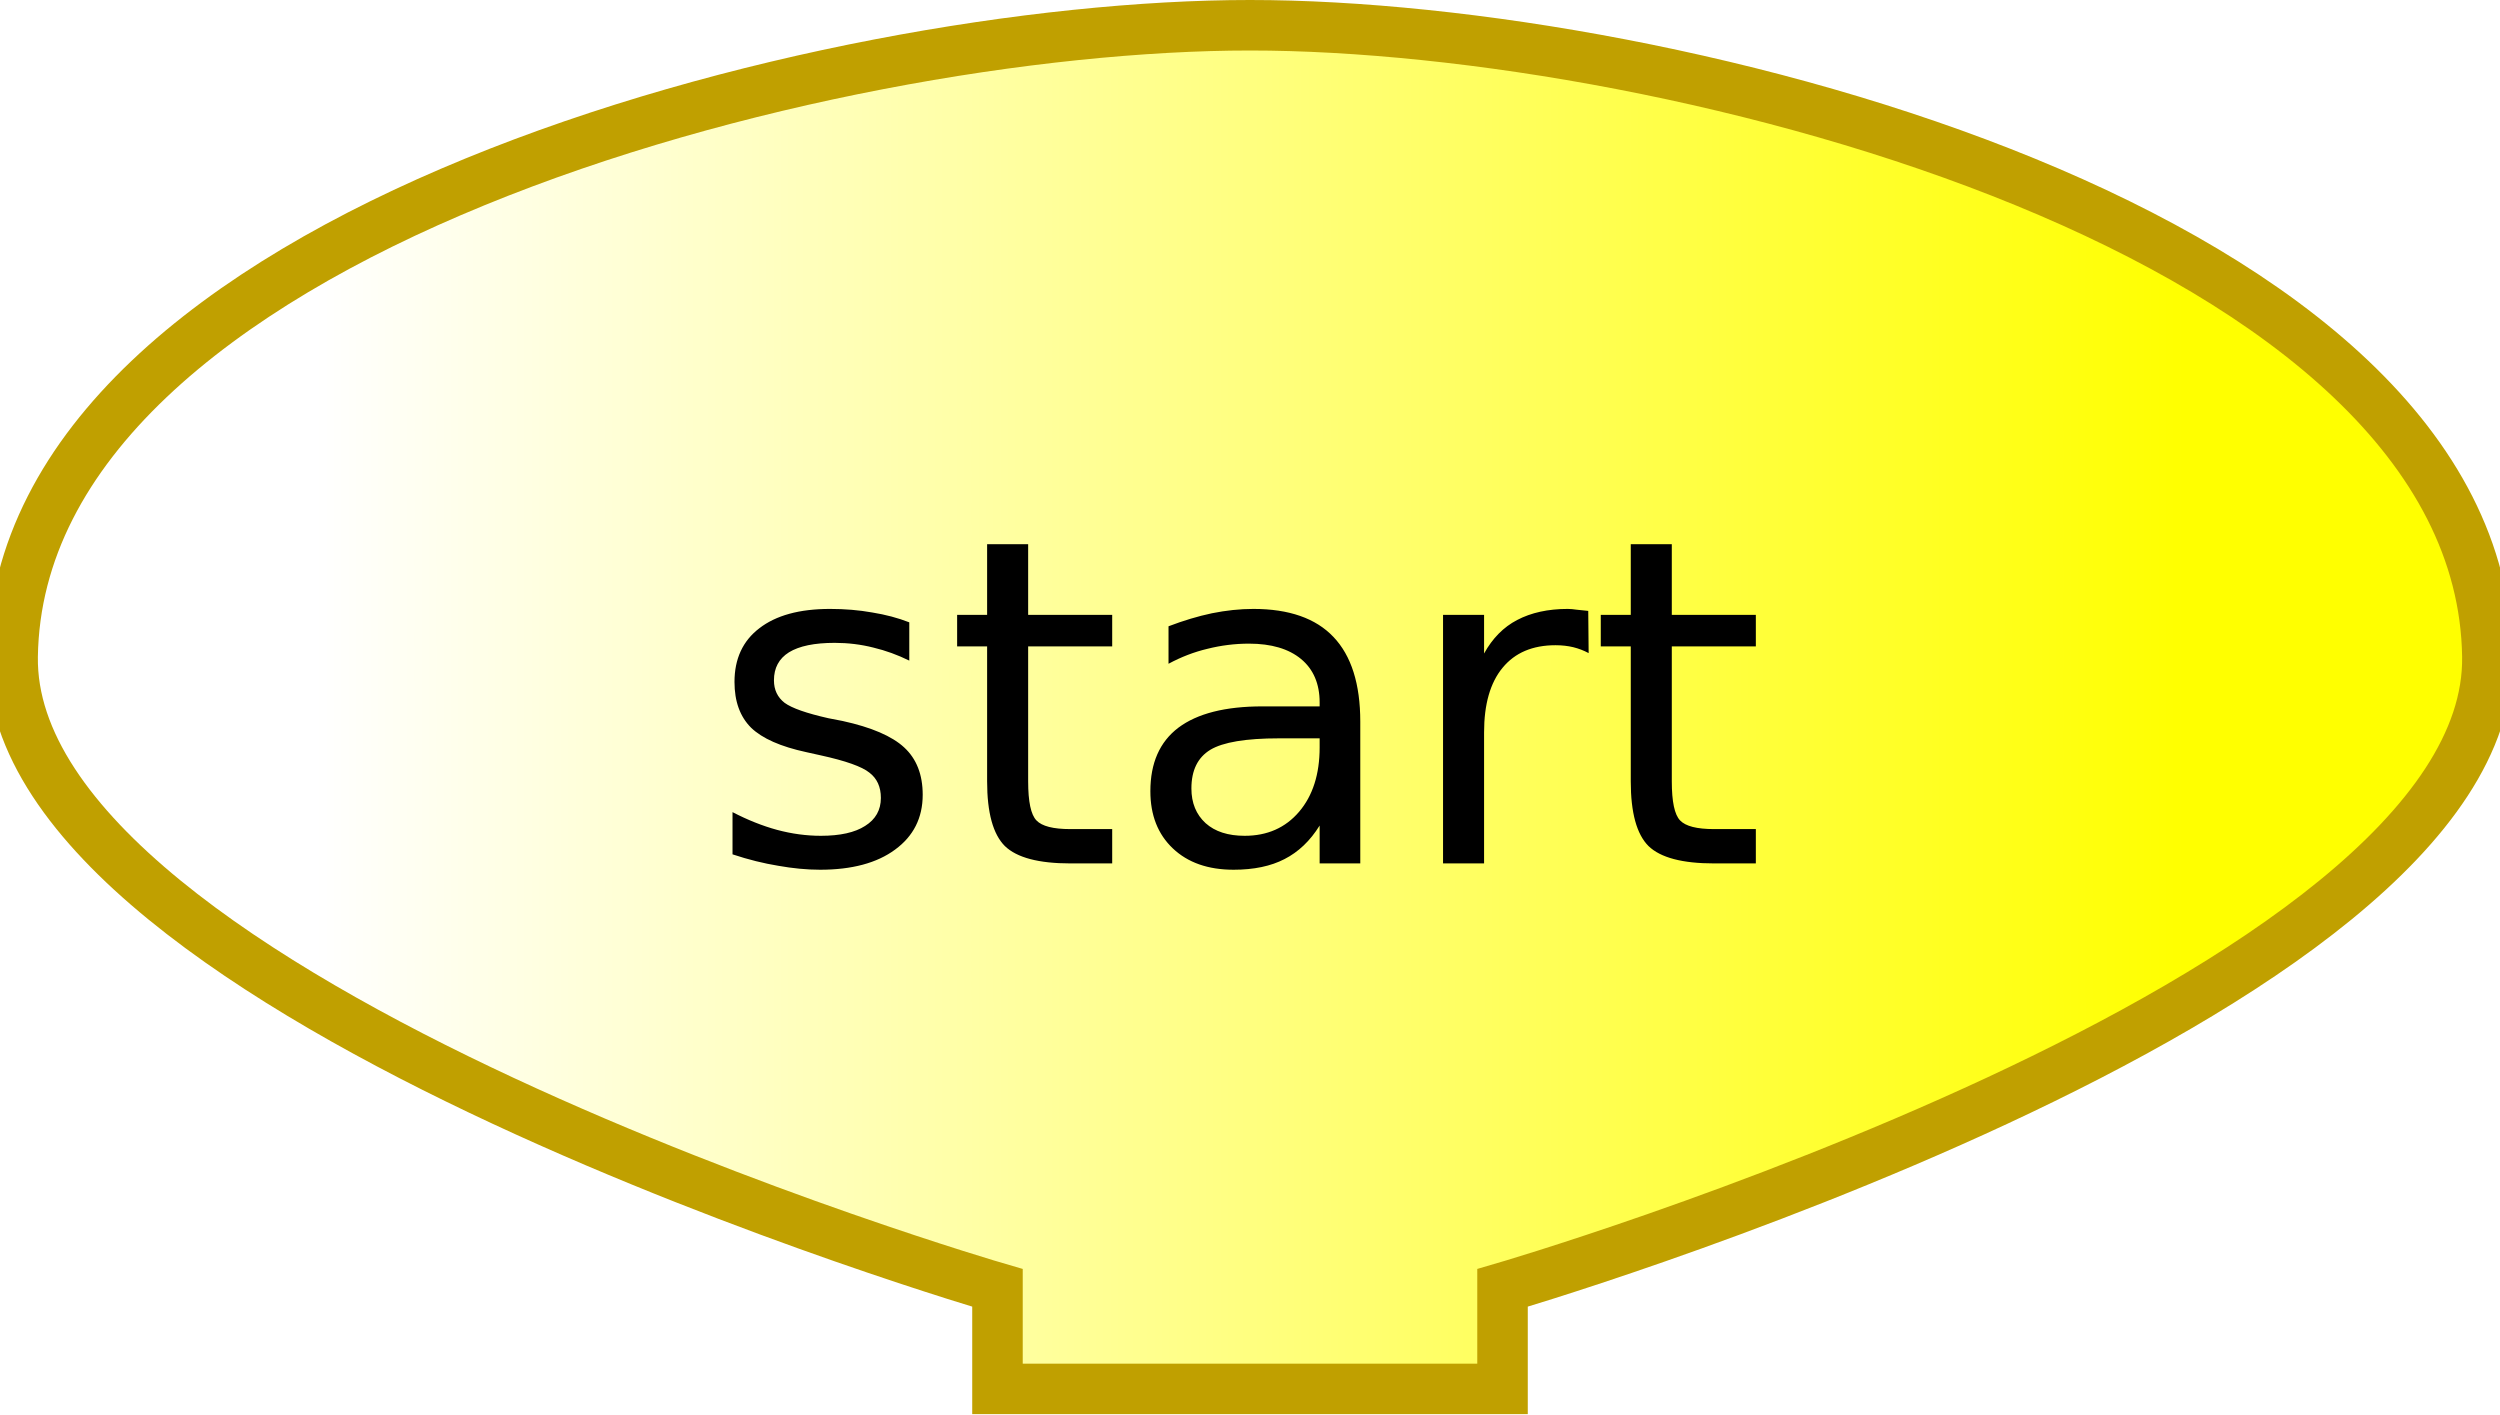
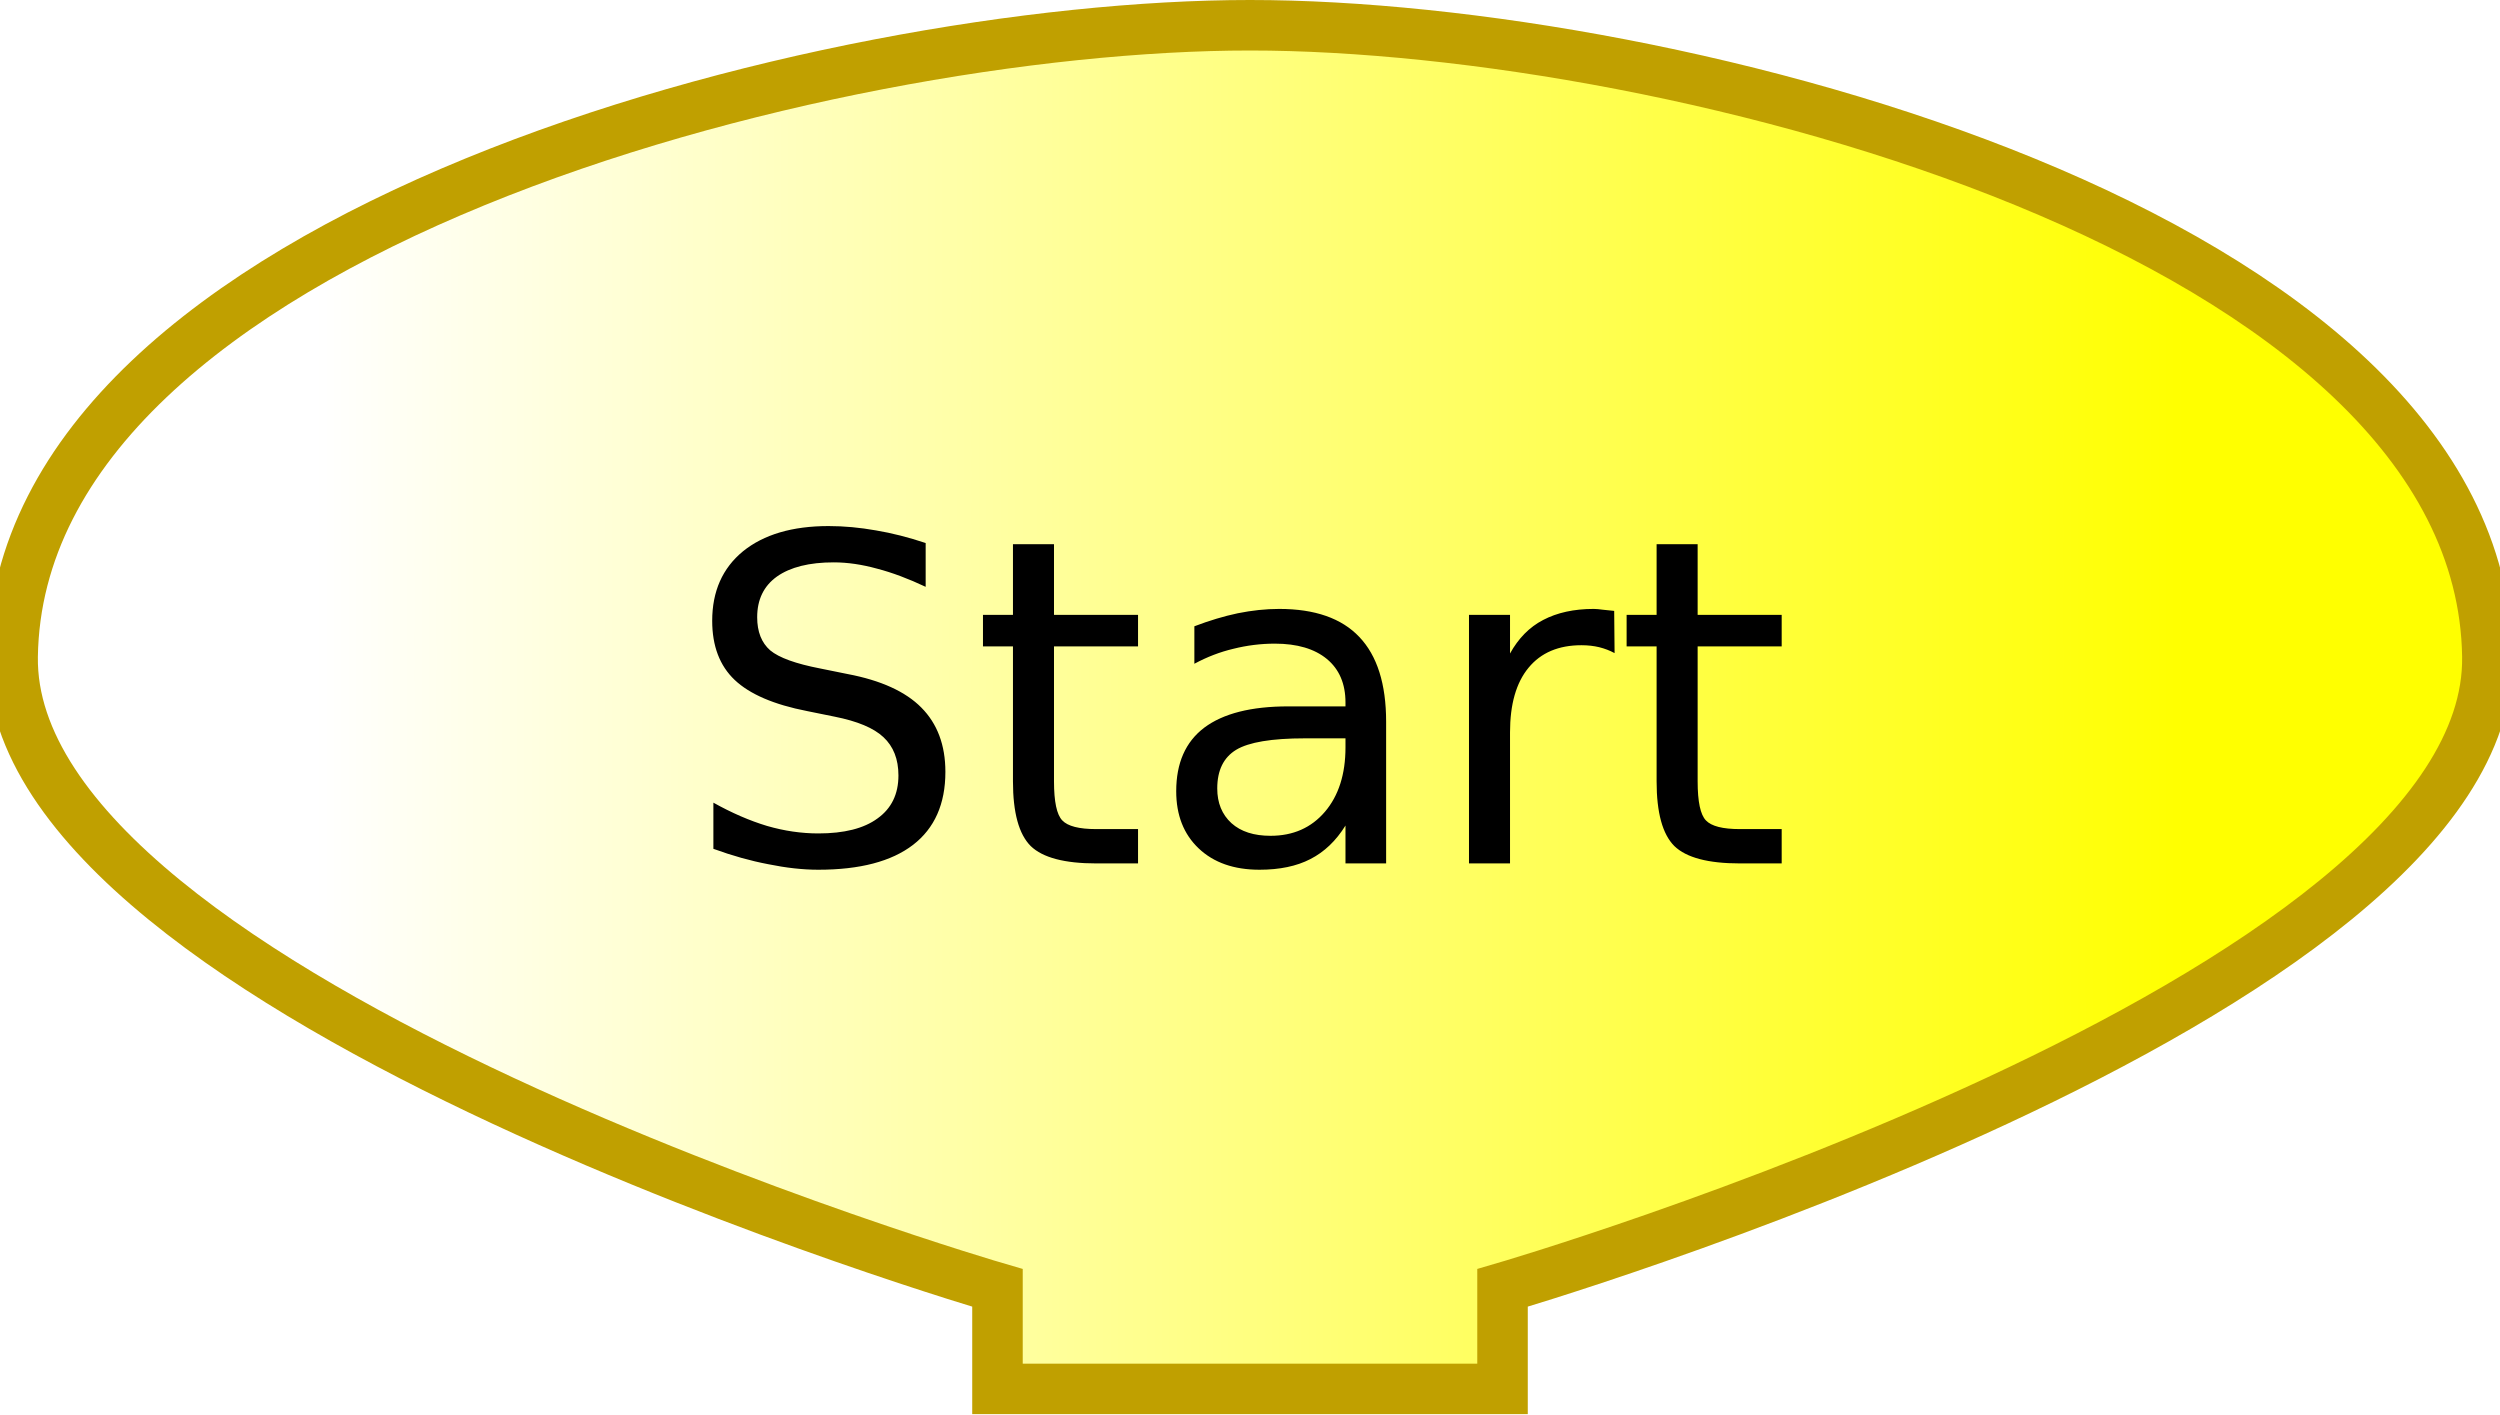
<svg xmlns:xlink="http://www.w3.org/1999/xlink" version="1.0" width="99" height="56" id="svg2">
  <defs id="defs4">
    <linearGradient id="linearGradient3166">
      <stop id="stop3168" style="stop-color:#ffffff;stop-opacity:1" offset="0" />
      <stop id="stop3170" style="stop-color:#ffff00;stop-opacity:1" offset="1" />
    </linearGradient>
    <linearGradient x1="0" y1="22" x2="74" y2="22" id="linearGradient3172" xlink:href="#linearGradient3166" gradientUnits="userSpaceOnUse" gradientTransform="translate(12.5,12)" />
    <perspective type="inkscape:persp3d" vp_x="0 : 526.181 : 1" vp_y="0 : 1000 : 0" vp_z="744.094 : 526.181 : 1" persp3d-origin="372.047 : 350.787 : 1" id="perspective2472" />
  </defs>
  <path d="M 98.5,26 C 98.698,39.582 59.5,51 59.5,51 L 59.5,51 L 59.5,55 L 39.5,55 L 39.5,51 C 39.5,51 0.302,39.582 0.5,26 C 0.745,9.218 32.716,1 49.5,1 C 66.284,1 98.255,9.218 98.5,26 z" id="path10" style="fill:url(#linearGradient3172);fill-opacity:1;stroke:#c0a000;stroke-width:2;stroke-opacity:1" />
  <text y="-0.808" id="text14" style="font-size:18px;text-align:center;text-anchor:middle;font-family:Bitstream Vera Sans">
-     <tspan x="49" y="34.192" id="tspan16" style="font-size:18px">start</tspan>
+     <tspan x="49" y="34.192" id="tspan16" style="font-size:18px">Start</tspan>
  </text>
</svg>
